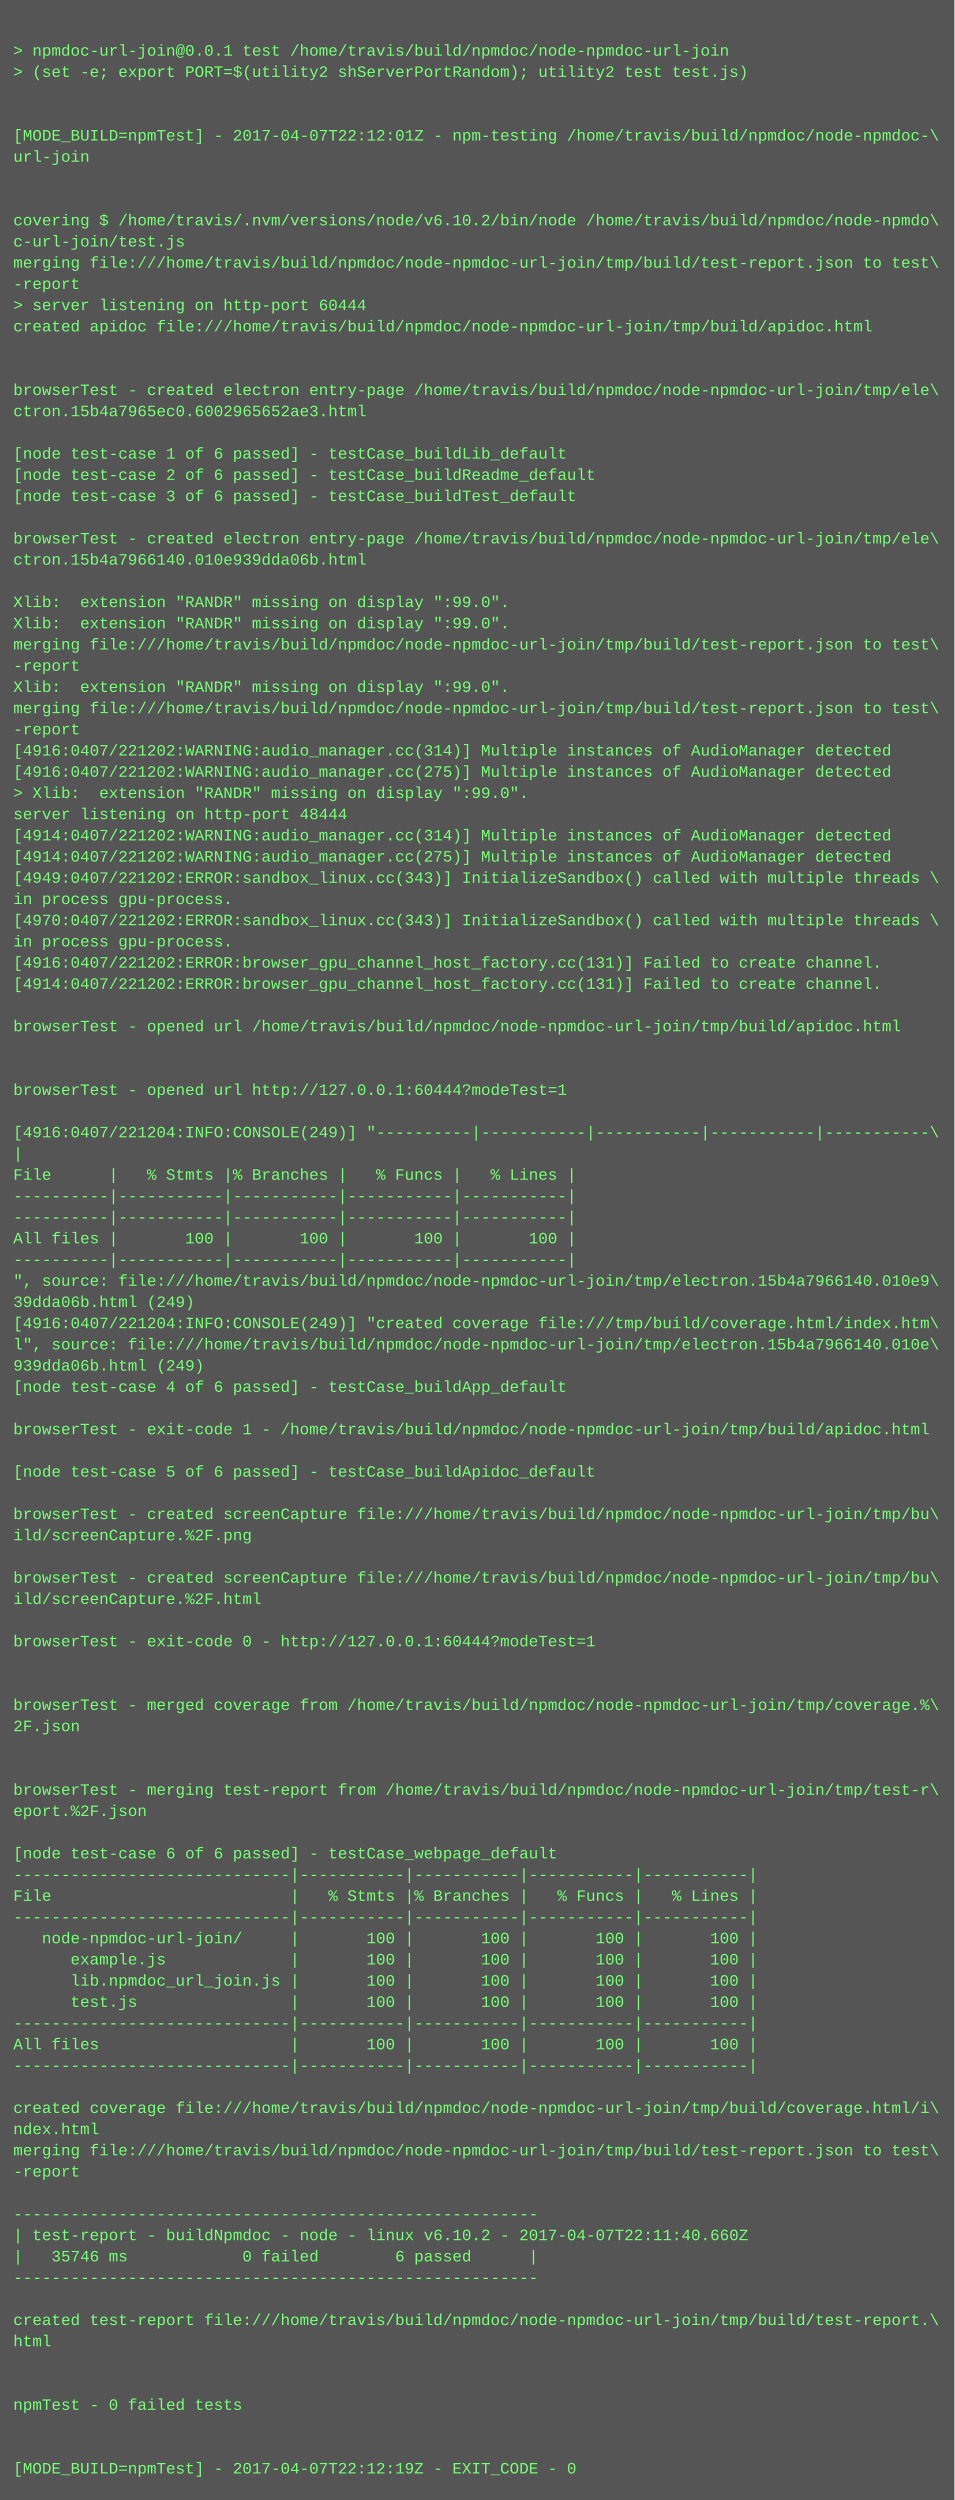
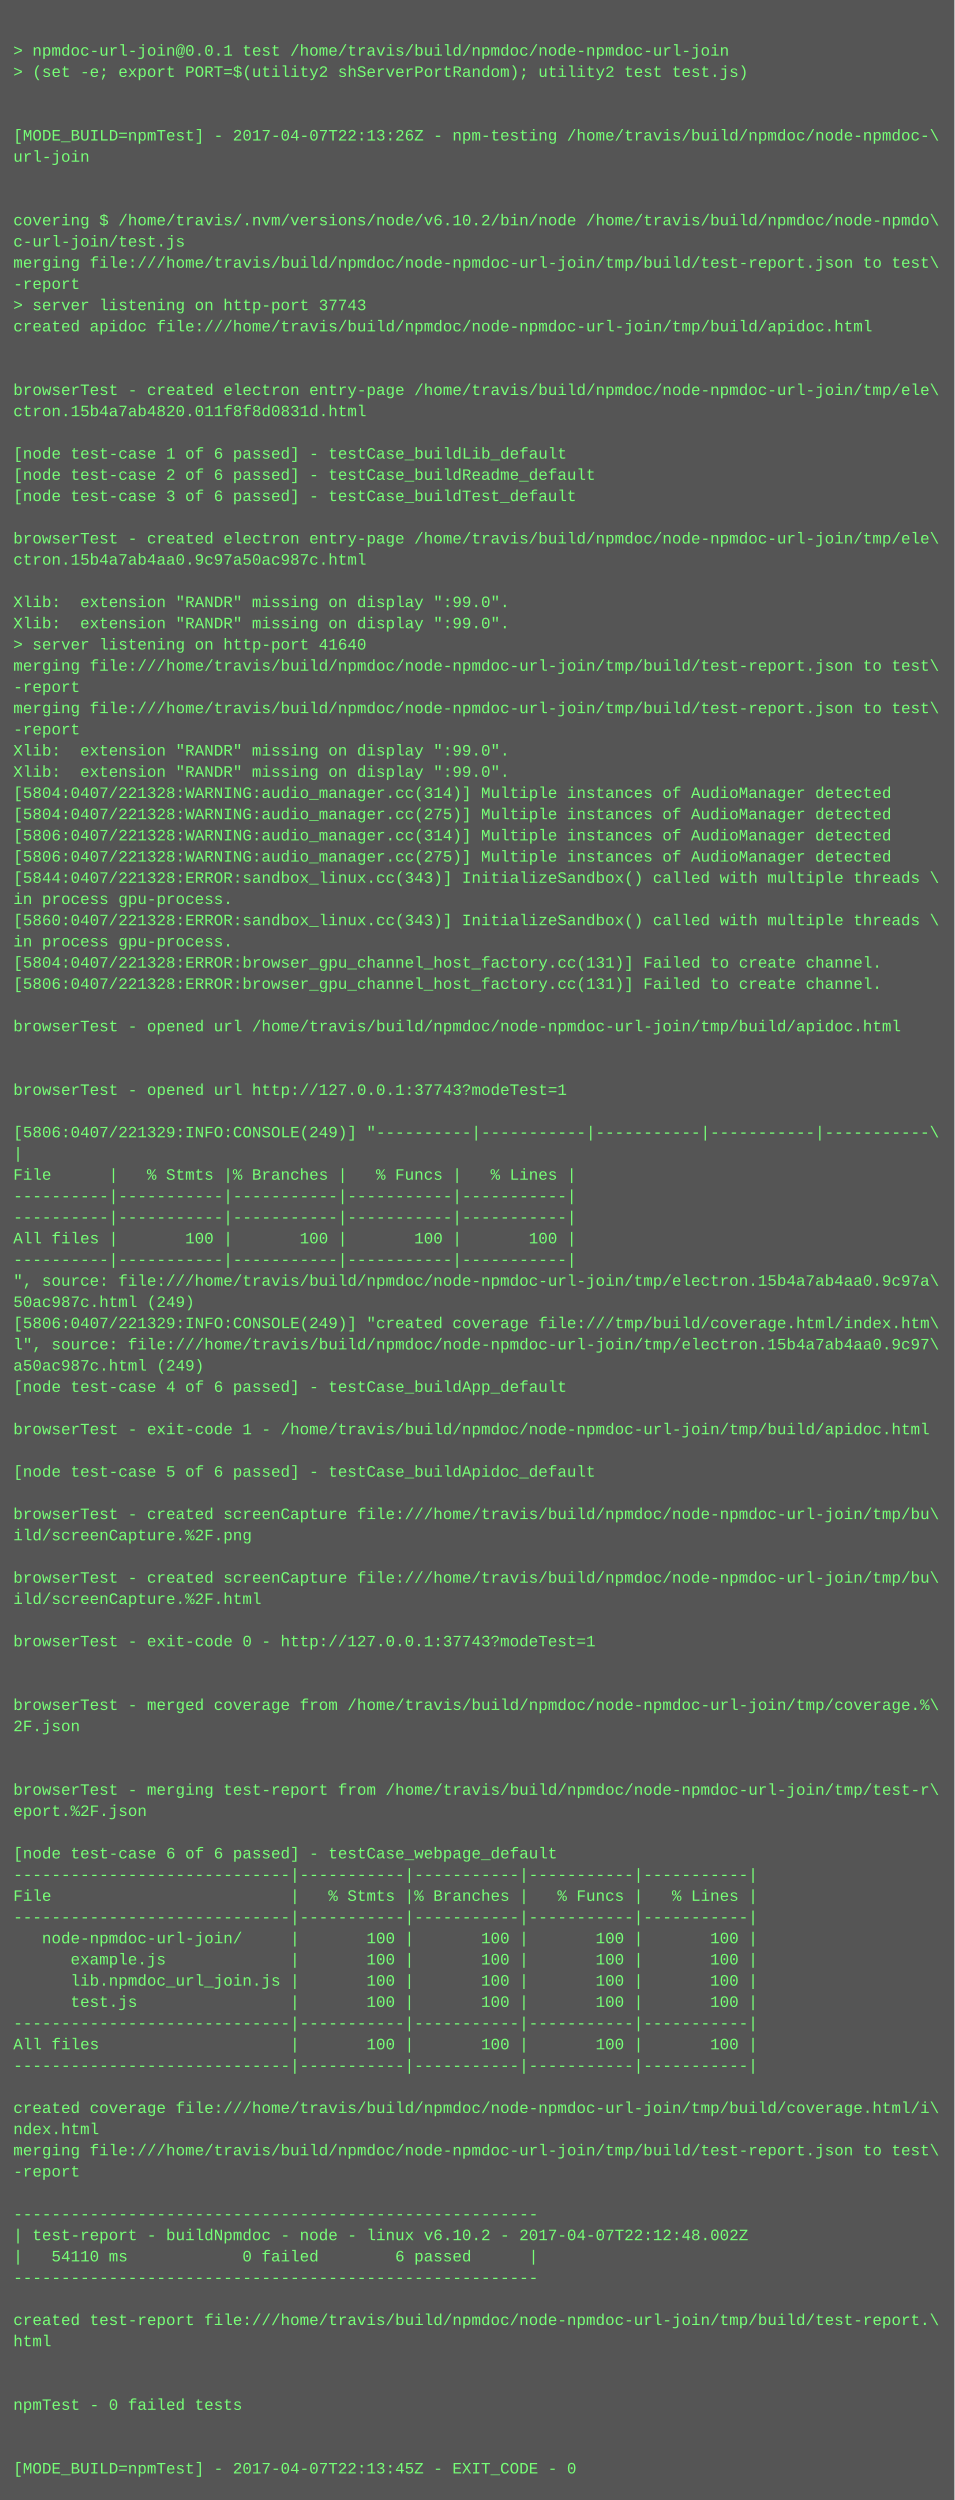
<svg xmlns="http://www.w3.org/2000/svg" height="1886" width="720">
  <rect height="1886" fill="#555" width="720" />
  <text fill="#7f7" font-family="Courier New" font-size="12" xml:space="preserve">
    <tspan x="10" y="26" />
    <tspan x="10" y="42">&gt; npmdoc-url-join@0.0.1 test /home/travis/build/npmdoc/node-npmdoc-url-join</tspan>
    <tspan x="10" y="58">&gt; (set -e; export PORT=$(utility2 shServerPortRandom); utility2 test test.js)</tspan>
    <tspan x="10" y="74" />
    <tspan x="10" y="90" />
-     <tspan x="10" y="106">[MODE_BUILD=npmTest] - 2017-04-07T22:12:01Z - npm-testing /home/travis/build/npmdoc/node-npmdoc-\</tspan>
+     <tspan x="10" y="106">[MODE_BUILD=npmTest] - 2017-04-07T22:13:26Z - npm-testing /home/travis/build/npmdoc/node-npmdoc-\</tspan>
    <tspan x="10" y="122">url-join</tspan>
    <tspan x="10" y="138" />
    <tspan x="10" y="154" />
    <tspan x="10" y="170">covering $ /home/travis/.nvm/versions/node/v6.10.2/bin/node /home/travis/build/npmdoc/node-npmdo\</tspan>
    <tspan x="10" y="186">c-url-join/test.js</tspan>
    <tspan x="10" y="202">merging file:///home/travis/build/npmdoc/node-npmdoc-url-join/tmp/build/test-report.json to test\</tspan>
    <tspan x="10" y="218">-report</tspan>
-     <tspan x="10" y="234">&gt; server listening on http-port 60444</tspan>
+     <tspan x="10" y="234">&gt; server listening on http-port 37743</tspan>
    <tspan x="10" y="250">created apidoc file:///home/travis/build/npmdoc/node-npmdoc-url-join/tmp/build/apidoc.html</tspan>
    <tspan x="10" y="266" />
    <tspan x="10" y="282" />
    <tspan x="10" y="298">browserTest - created electron entry-page /home/travis/build/npmdoc/node-npmdoc-url-join/tmp/ele\</tspan>
-     <tspan x="10" y="314">ctron.15b4a7965ec0.6002965652ae3.html</tspan>
+     <tspan x="10" y="314">ctron.15b4a7ab4820.011f8f8d0831d.html</tspan>
    <tspan x="10" y="330" />
    <tspan x="10" y="346">[node test-case 1 of 6 passed] - testCase_buildLib_default</tspan>
    <tspan x="10" y="362">[node test-case 2 of 6 passed] - testCase_buildReadme_default</tspan>
    <tspan x="10" y="378">[node test-case 3 of 6 passed] - testCase_buildTest_default</tspan>
    <tspan x="10" y="394" />
    <tspan x="10" y="410">browserTest - created electron entry-page /home/travis/build/npmdoc/node-npmdoc-url-join/tmp/ele\</tspan>
-     <tspan x="10" y="426">ctron.15b4a7966140.010e939dda06b.html</tspan>
+     <tspan x="10" y="426">ctron.15b4a7ab4aa0.9c97a50ac987c.html</tspan>
    <tspan x="10" y="442" />
    <tspan x="10" y="458">Xlib:  extension "RANDR" missing on display ":99.0".</tspan>
    <tspan x="10" y="474">Xlib:  extension "RANDR" missing on display ":99.0".</tspan>
-     <tspan x="10" y="490">merging file:///home/travis/build/npmdoc/node-npmdoc-url-join/tmp/build/test-report.json to test\</tspan>
-     <tspan x="10" y="506">-report</tspan>
-     <tspan x="10" y="522">Xlib:  extension "RANDR" missing on display ":99.0".</tspan>
+     <tspan x="10" y="490">&gt; server listening on http-port 41640</tspan>
+     <tspan x="10" y="506">merging file:///home/travis/build/npmdoc/node-npmdoc-url-join/tmp/build/test-report.json to test\</tspan>
+     <tspan x="10" y="522">-report</tspan>
    <tspan x="10" y="538">merging file:///home/travis/build/npmdoc/node-npmdoc-url-join/tmp/build/test-report.json to test\</tspan>
    <tspan x="10" y="554">-report</tspan>
-     <tspan x="10" y="570">[4916:0407/221202:WARNING:audio_manager.cc(314)] Multiple instances of AudioManager detected</tspan>
-     <tspan x="10" y="586">[4916:0407/221202:WARNING:audio_manager.cc(275)] Multiple instances of AudioManager detected</tspan>
-     <tspan x="10" y="602">&gt; Xlib:  extension "RANDR" missing on display ":99.0".</tspan>
-     <tspan x="10" y="618">server listening on http-port 48444</tspan>
-     <tspan x="10" y="634">[4914:0407/221202:WARNING:audio_manager.cc(314)] Multiple instances of AudioManager detected</tspan>
-     <tspan x="10" y="650">[4914:0407/221202:WARNING:audio_manager.cc(275)] Multiple instances of AudioManager detected</tspan>
-     <tspan x="10" y="666">[4949:0407/221202:ERROR:sandbox_linux.cc(343)] InitializeSandbox() called with multiple threads \</tspan>
+     <tspan x="10" y="570">Xlib:  extension "RANDR" missing on display ":99.0".</tspan>
+     <tspan x="10" y="586">Xlib:  extension "RANDR" missing on display ":99.0".</tspan>
+     <tspan x="10" y="602">[5804:0407/221328:WARNING:audio_manager.cc(314)] Multiple instances of AudioManager detected</tspan>
+     <tspan x="10" y="618">[5804:0407/221328:WARNING:audio_manager.cc(275)] Multiple instances of AudioManager detected</tspan>
+     <tspan x="10" y="634">[5806:0407/221328:WARNING:audio_manager.cc(314)] Multiple instances of AudioManager detected</tspan>
+     <tspan x="10" y="650">[5806:0407/221328:WARNING:audio_manager.cc(275)] Multiple instances of AudioManager detected</tspan>
+     <tspan x="10" y="666">[5844:0407/221328:ERROR:sandbox_linux.cc(343)] InitializeSandbox() called with multiple threads \</tspan>
    <tspan x="10" y="682">in process gpu-process. </tspan>
-     <tspan x="10" y="698">[4970:0407/221202:ERROR:sandbox_linux.cc(343)] InitializeSandbox() called with multiple threads \</tspan>
+     <tspan x="10" y="698">[5860:0407/221328:ERROR:sandbox_linux.cc(343)] InitializeSandbox() called with multiple threads \</tspan>
    <tspan x="10" y="714">in process gpu-process. </tspan>
-     <tspan x="10" y="730">[4916:0407/221202:ERROR:browser_gpu_channel_host_factory.cc(131)] Failed to create channel.</tspan>
-     <tspan x="10" y="746">[4914:0407/221202:ERROR:browser_gpu_channel_host_factory.cc(131)] Failed to create channel.</tspan>
+     <tspan x="10" y="730">[5804:0407/221328:ERROR:browser_gpu_channel_host_factory.cc(131)] Failed to create channel.</tspan>
+     <tspan x="10" y="746">[5806:0407/221328:ERROR:browser_gpu_channel_host_factory.cc(131)] Failed to create channel.</tspan>
    <tspan x="10" y="762" />
    <tspan x="10" y="778">browserTest - opened url /home/travis/build/npmdoc/node-npmdoc-url-join/tmp/build/apidoc.html</tspan>
    <tspan x="10" y="794" />
    <tspan x="10" y="810" />
-     <tspan x="10" y="826">browserTest - opened url http://127.0.0.1:60444?modeTest=1</tspan>
+     <tspan x="10" y="826">browserTest - opened url http://127.0.0.1:37743?modeTest=1</tspan>
    <tspan x="10" y="842" />
-     <tspan x="10" y="858">[4916:0407/221204:INFO:CONSOLE(249)] "----------|-----------|-----------|-----------|-----------\</tspan>
+     <tspan x="10" y="858">[5806:0407/221329:INFO:CONSOLE(249)] "----------|-----------|-----------|-----------|-----------\</tspan>
    <tspan x="10" y="874">|</tspan>
    <tspan x="10" y="890">File      |   % Stmts |% Branches |   % Funcs |   % Lines |</tspan>
    <tspan x="10" y="906">----------|-----------|-----------|-----------|-----------|</tspan>
    <tspan x="10" y="922">----------|-----------|-----------|-----------|-----------|</tspan>
    <tspan x="10" y="938">All files |       100 |       100 |       100 |       100 |</tspan>
    <tspan x="10" y="954">----------|-----------|-----------|-----------|-----------|</tspan>
-     <tspan x="10" y="970">", source: file:///home/travis/build/npmdoc/node-npmdoc-url-join/tmp/electron.15b4a7966140.010e9\</tspan>
-     <tspan x="10" y="986">39dda06b.html (249)</tspan>
-     <tspan x="10" y="1002">[4916:0407/221204:INFO:CONSOLE(249)] "created coverage file:///tmp/build/coverage.html/index.htm\</tspan>
-     <tspan x="10" y="1018">l", source: file:///home/travis/build/npmdoc/node-npmdoc-url-join/tmp/electron.15b4a7966140.010e\</tspan>
-     <tspan x="10" y="1034">939dda06b.html (249)</tspan>
+     <tspan x="10" y="970">", source: file:///home/travis/build/npmdoc/node-npmdoc-url-join/tmp/electron.15b4a7ab4aa0.9c97a\</tspan>
+     <tspan x="10" y="986">50ac987c.html (249)</tspan>
+     <tspan x="10" y="1002">[5806:0407/221329:INFO:CONSOLE(249)] "created coverage file:///tmp/build/coverage.html/index.htm\</tspan>
+     <tspan x="10" y="1018">l", source: file:///home/travis/build/npmdoc/node-npmdoc-url-join/tmp/electron.15b4a7ab4aa0.9c97\</tspan>
+     <tspan x="10" y="1034">a50ac987c.html (249)</tspan>
    <tspan x="10" y="1050">[node test-case 4 of 6 passed] - testCase_buildApp_default</tspan>
    <tspan x="10" y="1066" />
    <tspan x="10" y="1082">browserTest - exit-code 1 - /home/travis/build/npmdoc/node-npmdoc-url-join/tmp/build/apidoc.html</tspan>
    <tspan x="10" y="1098" />
    <tspan x="10" y="1114">[node test-case 5 of 6 passed] - testCase_buildApidoc_default</tspan>
    <tspan x="10" y="1130" />
    <tspan x="10" y="1146">browserTest - created screenCapture file:///home/travis/build/npmdoc/node-npmdoc-url-join/tmp/bu\</tspan>
    <tspan x="10" y="1162">ild/screenCapture.%2F.png</tspan>
    <tspan x="10" y="1178" />
    <tspan x="10" y="1194">browserTest - created screenCapture file:///home/travis/build/npmdoc/node-npmdoc-url-join/tmp/bu\</tspan>
    <tspan x="10" y="1210">ild/screenCapture.%2F.html</tspan>
    <tspan x="10" y="1226" />
-     <tspan x="10" y="1242">browserTest - exit-code 0 - http://127.0.0.1:60444?modeTest=1</tspan>
+     <tspan x="10" y="1242">browserTest - exit-code 0 - http://127.0.0.1:37743?modeTest=1</tspan>
    <tspan x="10" y="1258" />
    <tspan x="10" y="1274" />
    <tspan x="10" y="1290">browserTest - merged coverage from /home/travis/build/npmdoc/node-npmdoc-url-join/tmp/coverage.%\</tspan>
    <tspan x="10" y="1306">2F.json</tspan>
    <tspan x="10" y="1322" />
    <tspan x="10" y="1338" />
    <tspan x="10" y="1354">browserTest - merging test-report from /home/travis/build/npmdoc/node-npmdoc-url-join/tmp/test-r\</tspan>
    <tspan x="10" y="1370">eport.%2F.json</tspan>
    <tspan x="10" y="1386" />
    <tspan x="10" y="1402">[node test-case 6 of 6 passed] - testCase_webpage_default</tspan>
    <tspan x="10" y="1418">-----------------------------|-----------|-----------|-----------|-----------|</tspan>
    <tspan x="10" y="1434">File                         |   % Stmts |% Branches |   % Funcs |   % Lines |</tspan>
    <tspan x="10" y="1450">-----------------------------|-----------|-----------|-----------|-----------|</tspan>
    <tspan x="10" y="1466">   node-npmdoc-url-join/     |       100 |       100 |       100 |       100 |</tspan>
    <tspan x="10" y="1482">      example.js             |       100 |       100 |       100 |       100 |</tspan>
    <tspan x="10" y="1498">      lib.npmdoc_url_join.js |       100 |       100 |       100 |       100 |</tspan>
    <tspan x="10" y="1514">      test.js                |       100 |       100 |       100 |       100 |</tspan>
    <tspan x="10" y="1530">-----------------------------|-----------|-----------|-----------|-----------|</tspan>
    <tspan x="10" y="1546">All files                    |       100 |       100 |       100 |       100 |</tspan>
    <tspan x="10" y="1562">-----------------------------|-----------|-----------|-----------|-----------|</tspan>
    <tspan x="10" y="1578" />
    <tspan x="10" y="1594">created coverage file:///home/travis/build/npmdoc/node-npmdoc-url-join/tmp/build/coverage.html/i\</tspan>
    <tspan x="10" y="1610">ndex.html</tspan>
    <tspan x="10" y="1626">merging file:///home/travis/build/npmdoc/node-npmdoc-url-join/tmp/build/test-report.json to test\</tspan>
    <tspan x="10" y="1642">-report</tspan>
    <tspan x="10" y="1658" />
    <tspan x="10" y="1674">-------------------------------------------------------</tspan>
-     <tspan x="10" y="1690">| test-report - buildNpmdoc - node - linux v6.10.2 - 2017-04-07T22:11:40.660Z</tspan>
-     <tspan x="10" y="1706">|   35746 ms            0 failed        6 passed      |</tspan>
+     <tspan x="10" y="1690">| test-report - buildNpmdoc - node - linux v6.10.2 - 2017-04-07T22:12:48.002Z</tspan>
+     <tspan x="10" y="1706">|   54110 ms            0 failed        6 passed      |</tspan>
    <tspan x="10" y="1722">-------------------------------------------------------</tspan>
    <tspan x="10" y="1738" />
    <tspan x="10" y="1754">created test-report file:///home/travis/build/npmdoc/node-npmdoc-url-join/tmp/build/test-report.\</tspan>
    <tspan x="10" y="1770">html</tspan>
    <tspan x="10" y="1786" />
    <tspan x="10" y="1802" />
    <tspan x="10" y="1818">npmTest - 0 failed tests</tspan>
    <tspan x="10" y="1834" />
    <tspan x="10" y="1850" />
-     <tspan x="10" y="1866">[MODE_BUILD=npmTest] - 2017-04-07T22:12:19Z - EXIT_CODE - 0</tspan>
+     <tspan x="10" y="1866">[MODE_BUILD=npmTest] - 2017-04-07T22:13:45Z - EXIT_CODE - 0</tspan>
  </text>
</svg>
